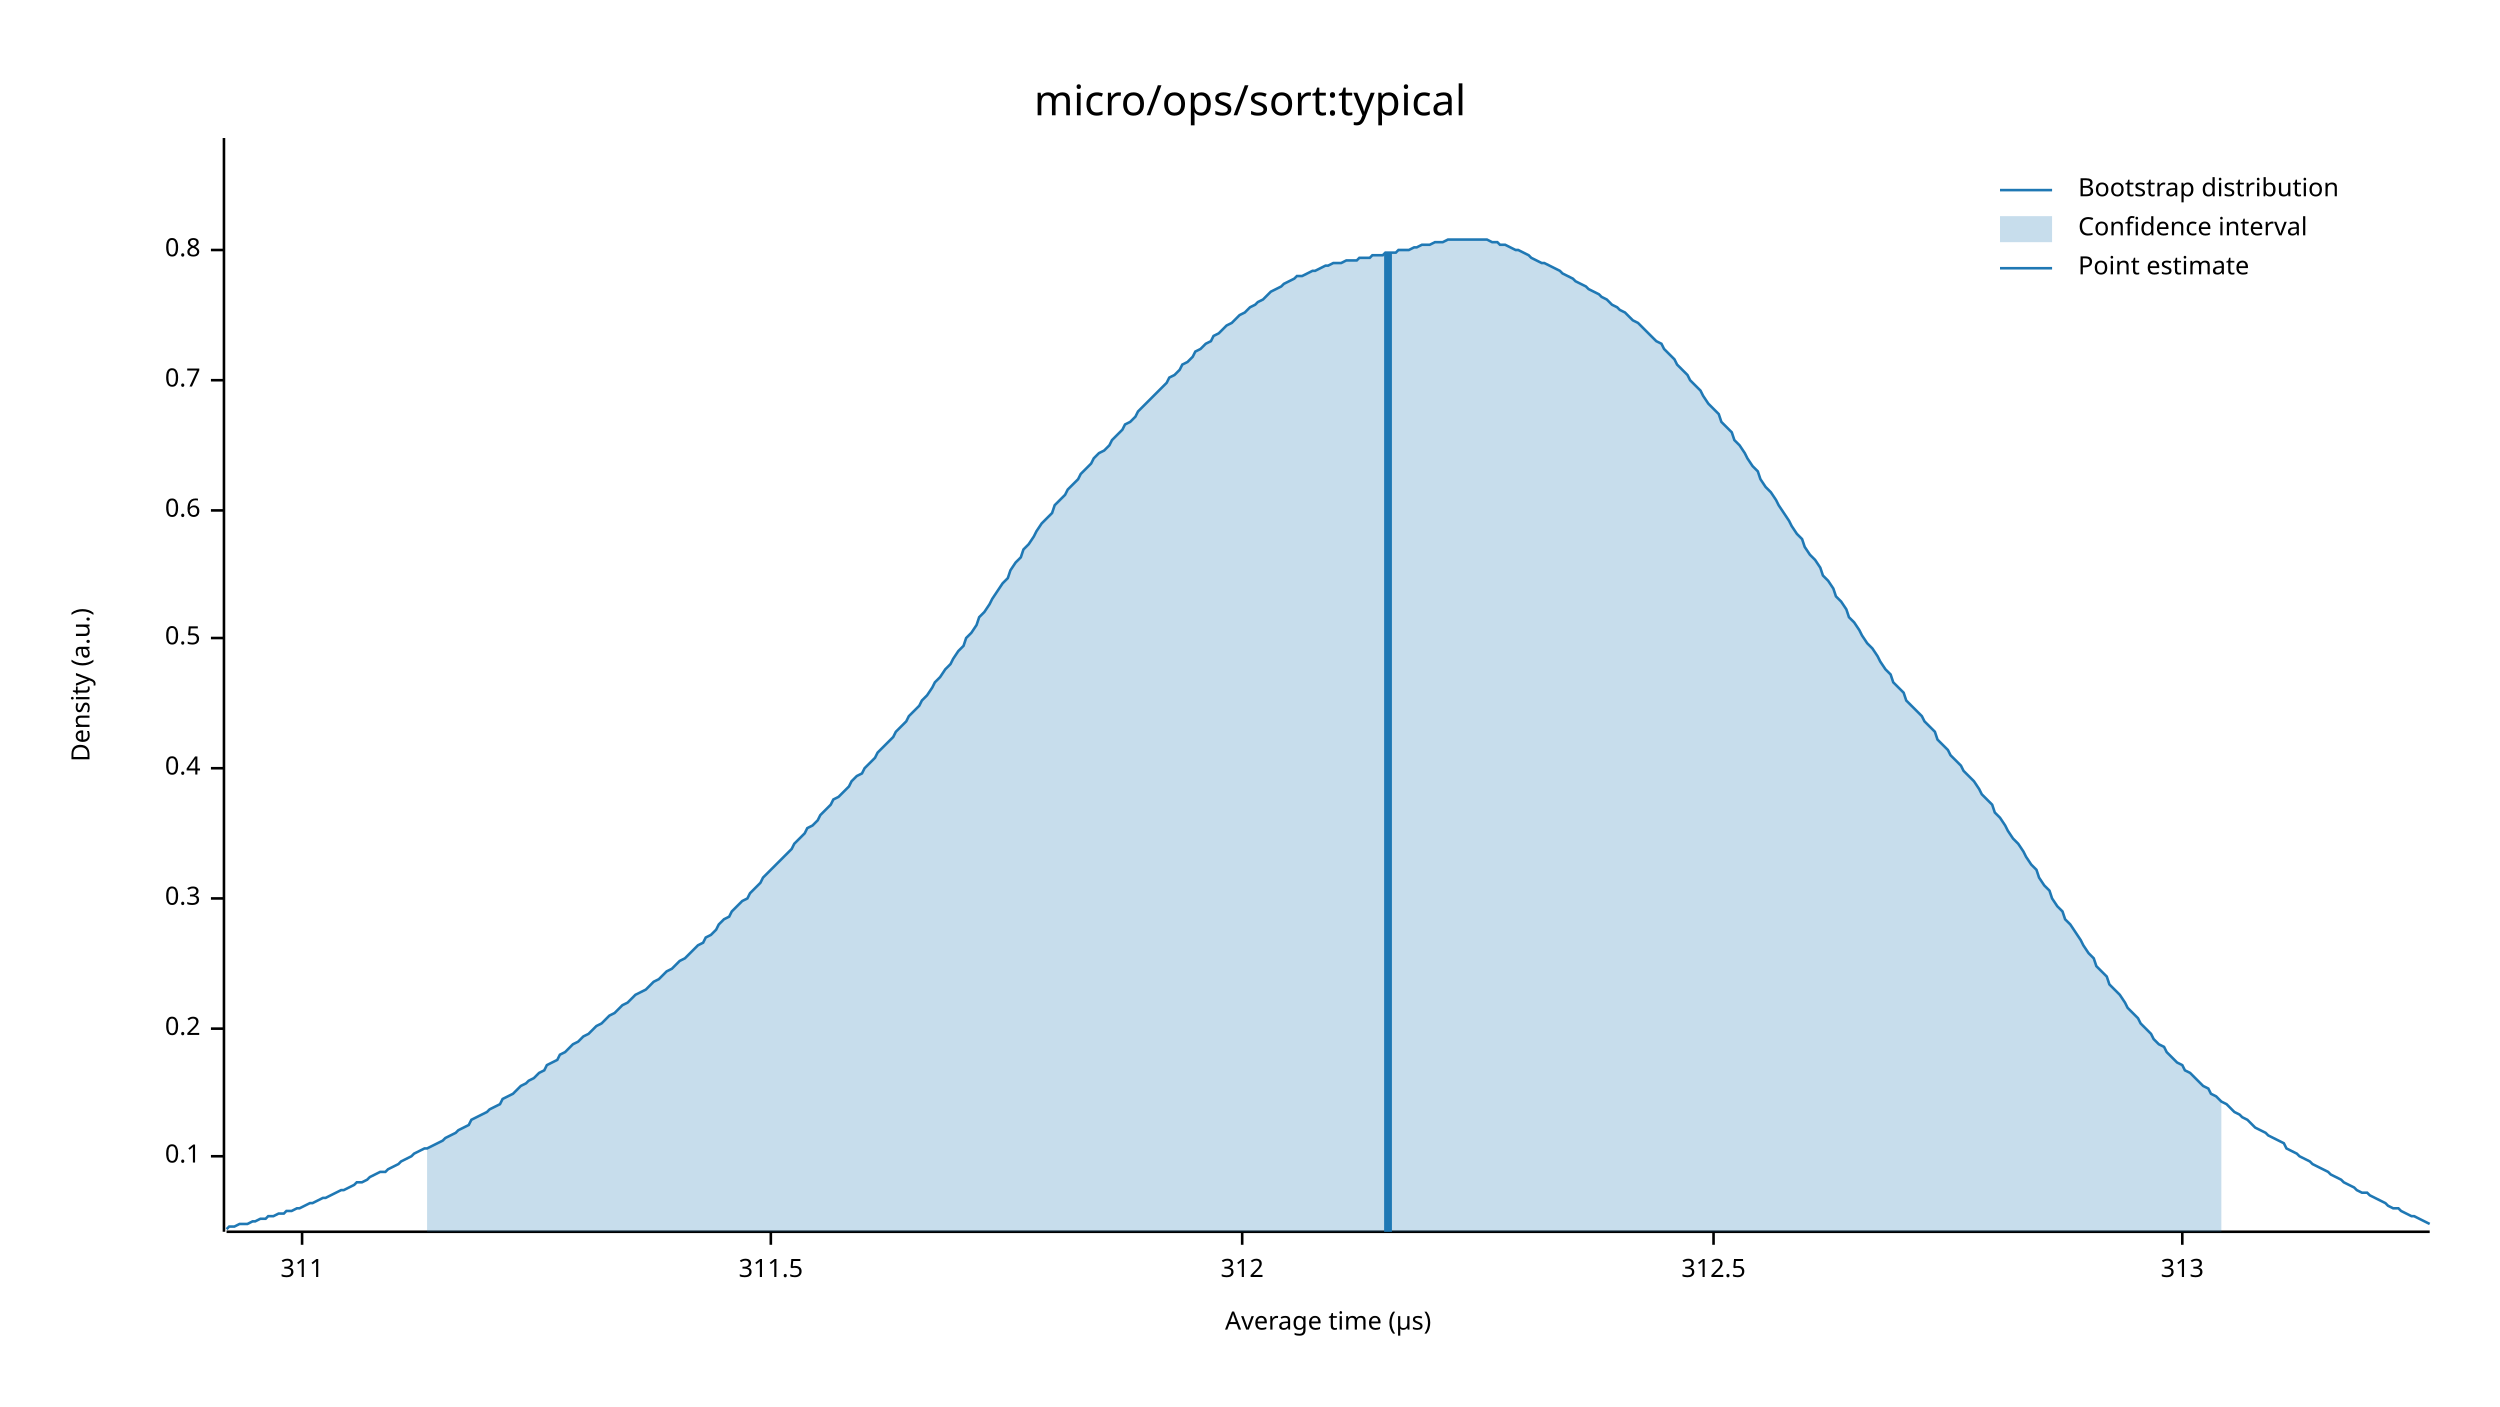
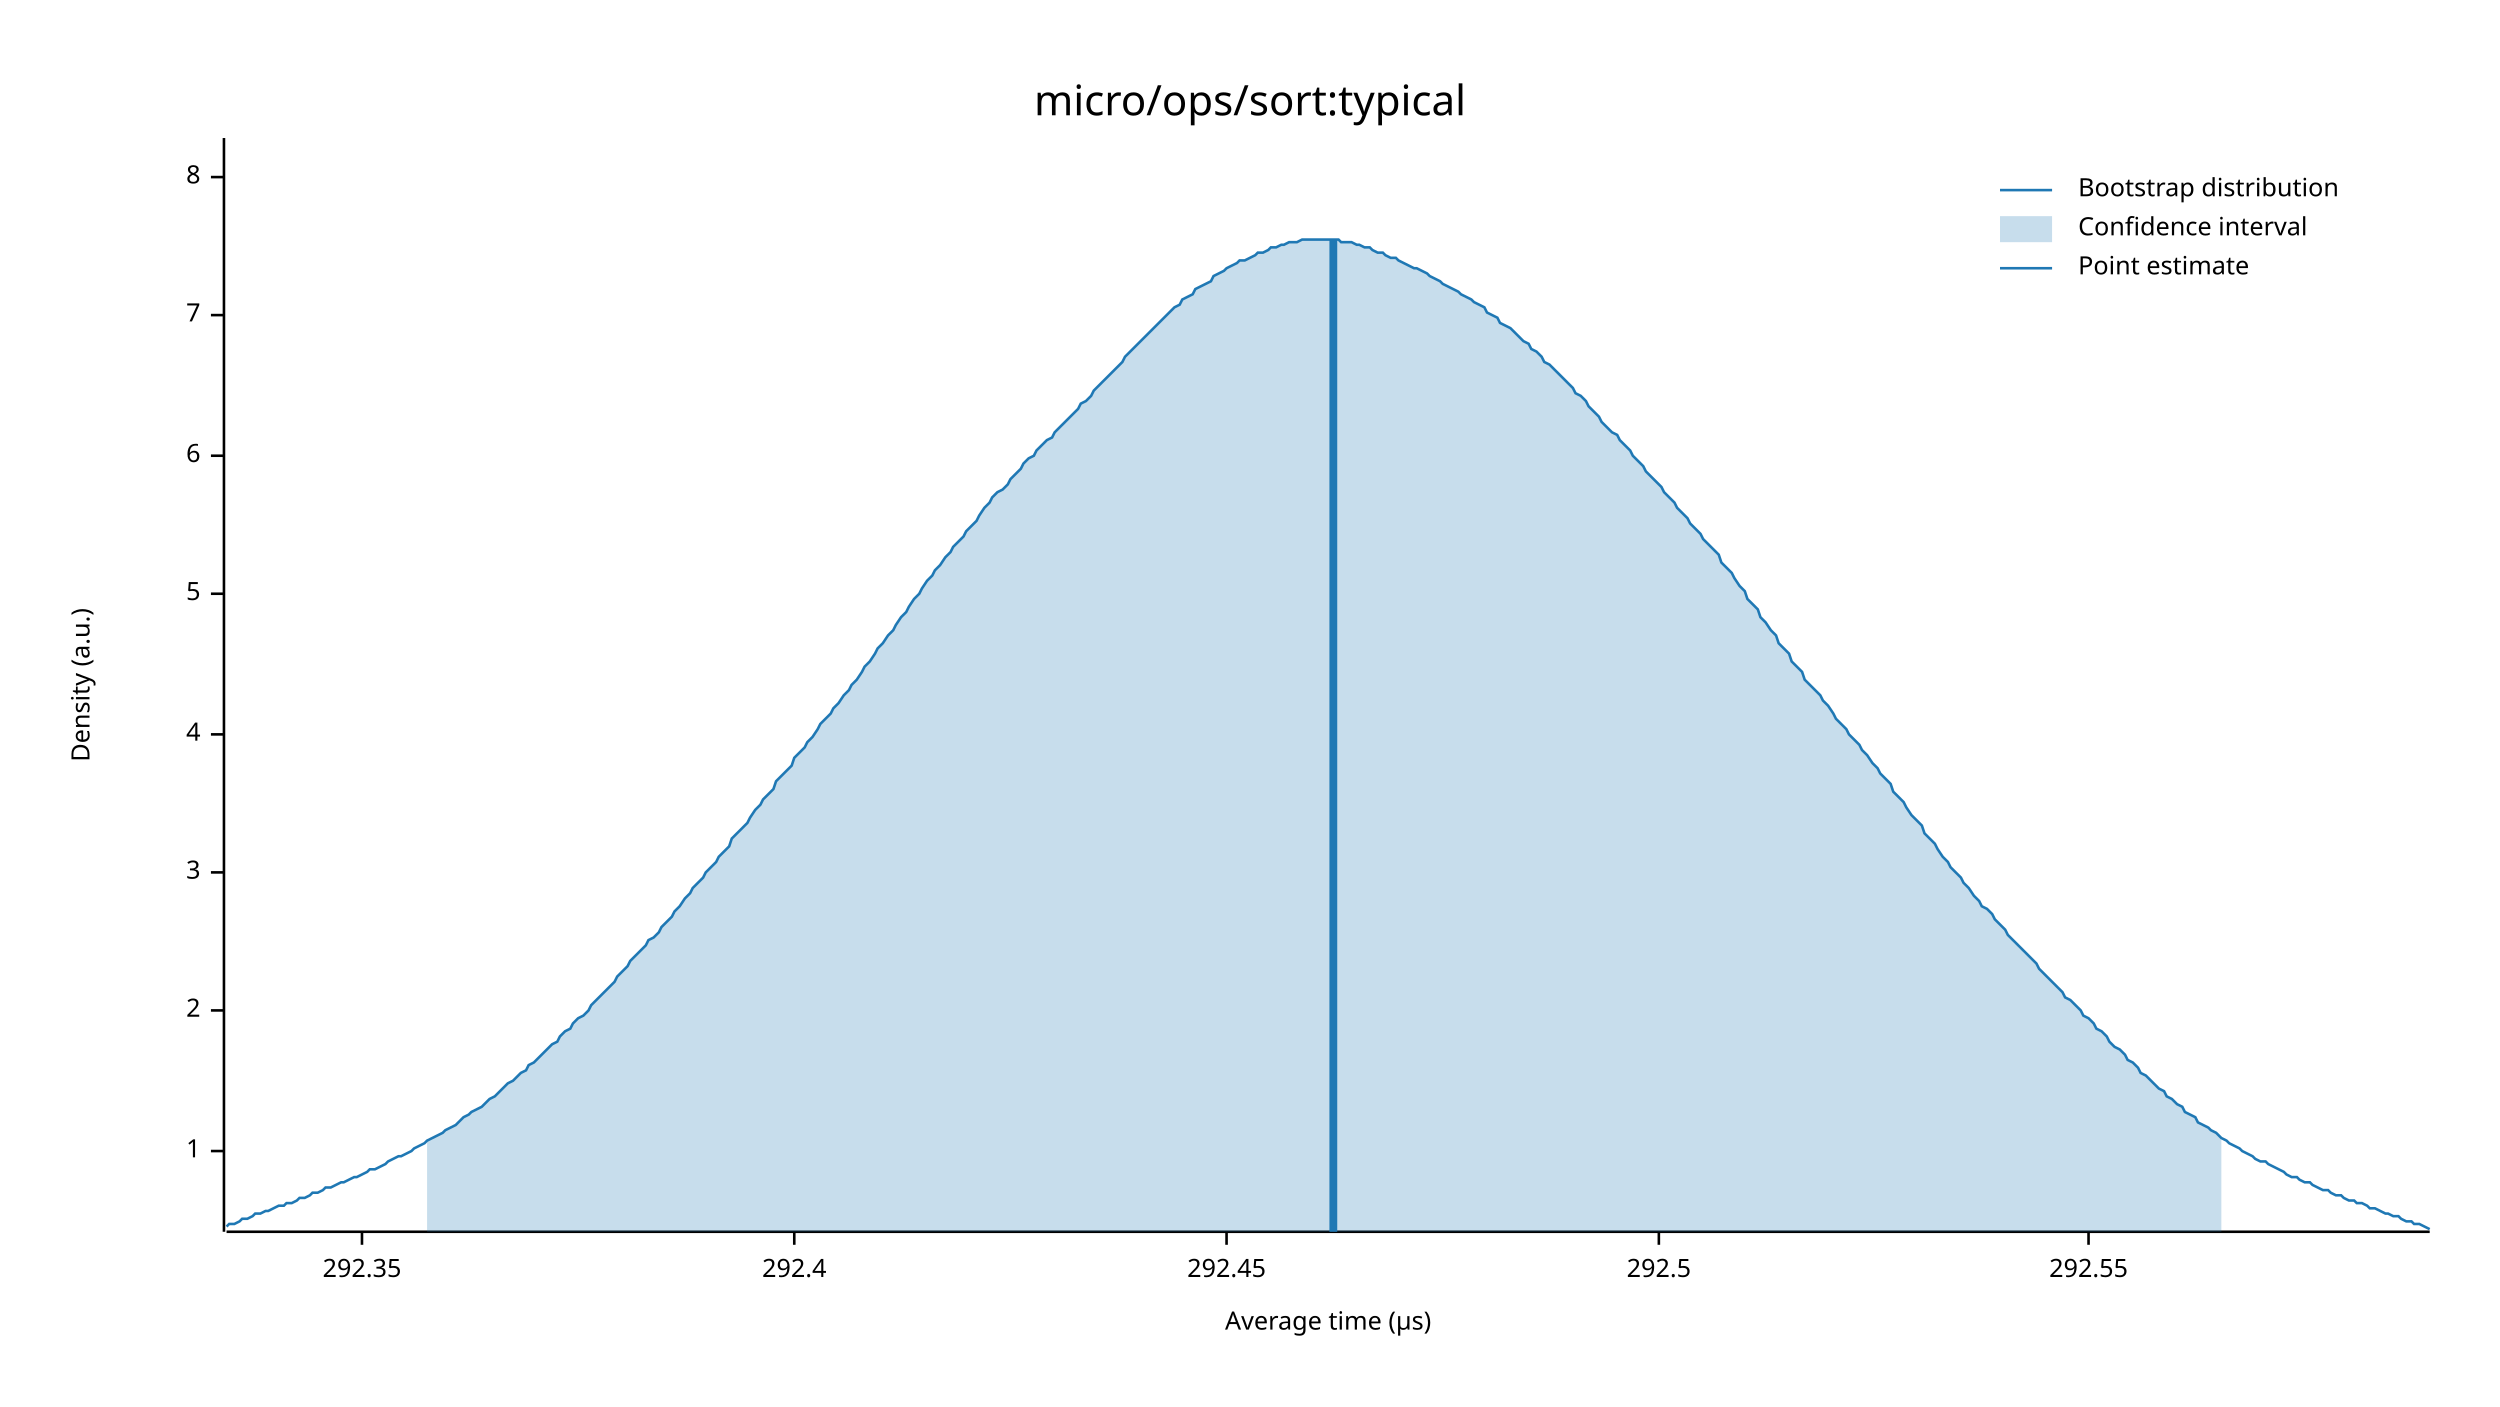
<svg xmlns="http://www.w3.org/2000/svg" width="960" height="540" viewBox="0 0 960 540">
  <text x="480" y="32" dy="0.76em" text-anchor="middle" font-family="sans-serif" font-size="16.129" opacity="1" fill="#000000">
micro/ops/sort:typical
</text>
  <text x="27" y="263" dy="0.76em" text-anchor="middle" font-family="sans-serif" font-size="9.677" opacity="1" fill="#000000" transform="rotate(270, 27, 263)">
Density (a.u.)
</text>
  <text x="510" y="513" dy="-0.5ex" text-anchor="middle" font-family="sans-serif" font-size="9.677" opacity="1" fill="#000000">
Average time (µs)
</text>
  <polyline fill="none" opacity="1" stroke="#000000" stroke-width="1" points="86,53 86,473 " />
-   <text x="77" y="444" dy="0.5ex" text-anchor="end" font-family="sans-serif" font-size="9.677" opacity="1" fill="#000000">
- 0.1
+   <text x="77" y="442" dy="0.5ex" text-anchor="end" font-family="sans-serif" font-size="9.677" opacity="1" fill="#000000">
+ 1
</text>
-   <polyline fill="none" opacity="1" stroke="#000000" stroke-width="1" points="81,444 86,444 " />
-   <text x="77" y="395" dy="0.5ex" text-anchor="end" font-family="sans-serif" font-size="9.677" opacity="1" fill="#000000">
- 0.2
+   <polyline fill="none" opacity="1" stroke="#000000" stroke-width="1" points="81,442 86,442 " />
+   <text x="77" y="388" dy="0.5ex" text-anchor="end" font-family="sans-serif" font-size="9.677" opacity="1" fill="#000000">
+ 2
</text>
-   <polyline fill="none" opacity="1" stroke="#000000" stroke-width="1" points="81,395 86,395 " />
-   <text x="77" y="345" dy="0.5ex" text-anchor="end" font-family="sans-serif" font-size="9.677" opacity="1" fill="#000000">
- 0.3
+   <polyline fill="none" opacity="1" stroke="#000000" stroke-width="1" points="81,388 86,388 " />
+   <text x="77" y="335" dy="0.5ex" text-anchor="end" font-family="sans-serif" font-size="9.677" opacity="1" fill="#000000">
+ 3
</text>
-   <polyline fill="none" opacity="1" stroke="#000000" stroke-width="1" points="81,345 86,345 " />
-   <text x="77" y="295" dy="0.5ex" text-anchor="end" font-family="sans-serif" font-size="9.677" opacity="1" fill="#000000">
- 0.4
+   <polyline fill="none" opacity="1" stroke="#000000" stroke-width="1" points="81,335 86,335 " />
+   <text x="77" y="282" dy="0.5ex" text-anchor="end" font-family="sans-serif" font-size="9.677" opacity="1" fill="#000000">
+ 4
</text>
-   <polyline fill="none" opacity="1" stroke="#000000" stroke-width="1" points="81,295 86,295 " />
-   <text x="77" y="245" dy="0.5ex" text-anchor="end" font-family="sans-serif" font-size="9.677" opacity="1" fill="#000000">
- 0.5
+   <polyline fill="none" opacity="1" stroke="#000000" stroke-width="1" points="81,282 86,282 " />
+   <text x="77" y="228" dy="0.5ex" text-anchor="end" font-family="sans-serif" font-size="9.677" opacity="1" fill="#000000">
+ 5
</text>
-   <polyline fill="none" opacity="1" stroke="#000000" stroke-width="1" points="81,245 86,245 " />
-   <text x="77" y="196" dy="0.5ex" text-anchor="end" font-family="sans-serif" font-size="9.677" opacity="1" fill="#000000">
- 0.6
+   <polyline fill="none" opacity="1" stroke="#000000" stroke-width="1" points="81,228 86,228 " />
+   <text x="77" y="175" dy="0.5ex" text-anchor="end" font-family="sans-serif" font-size="9.677" opacity="1" fill="#000000">
+ 6
</text>
-   <polyline fill="none" opacity="1" stroke="#000000" stroke-width="1" points="81,196 86,196 " />
-   <text x="77" y="146" dy="0.5ex" text-anchor="end" font-family="sans-serif" font-size="9.677" opacity="1" fill="#000000">
- 0.7
+   <polyline fill="none" opacity="1" stroke="#000000" stroke-width="1" points="81,175 86,175 " />
+   <text x="77" y="121" dy="0.5ex" text-anchor="end" font-family="sans-serif" font-size="9.677" opacity="1" fill="#000000">
+ 7
</text>
-   <polyline fill="none" opacity="1" stroke="#000000" stroke-width="1" points="81,146 86,146 " />
-   <text x="77" y="96" dy="0.5ex" text-anchor="end" font-family="sans-serif" font-size="9.677" opacity="1" fill="#000000">
- 0.8
+   <polyline fill="none" opacity="1" stroke="#000000" stroke-width="1" points="81,121 86,121 " />
+   <text x="77" y="68" dy="0.5ex" text-anchor="end" font-family="sans-serif" font-size="9.677" opacity="1" fill="#000000">
+ 8
</text>
-   <polyline fill="none" opacity="1" stroke="#000000" stroke-width="1" points="81,96 86,96 " />
+   <polyline fill="none" opacity="1" stroke="#000000" stroke-width="1" points="81,68 86,68 " />
  <polyline fill="none" opacity="1" stroke="#000000" stroke-width="1" points="87,473 933,473 " />
-   <text x="116" y="483" dy="0.76em" text-anchor="middle" font-family="sans-serif" font-size="9.677" opacity="1" fill="#000000">
- 311
+   <text x="139" y="483" dy="0.76em" text-anchor="middle" font-family="sans-serif" font-size="9.677" opacity="1" fill="#000000">
+ 292.35
</text>
-   <polyline fill="none" opacity="1" stroke="#000000" stroke-width="1" points="116,473 116,478 " />
-   <text x="296" y="483" dy="0.76em" text-anchor="middle" font-family="sans-serif" font-size="9.677" opacity="1" fill="#000000">
- 311.5
+   <polyline fill="none" opacity="1" stroke="#000000" stroke-width="1" points="139,473 139,478 " />
+   <text x="305" y="483" dy="0.76em" text-anchor="middle" font-family="sans-serif" font-size="9.677" opacity="1" fill="#000000">
+ 292.4
</text>
-   <polyline fill="none" opacity="1" stroke="#000000" stroke-width="1" points="296,473 296,478 " />
-   <text x="477" y="483" dy="0.76em" text-anchor="middle" font-family="sans-serif" font-size="9.677" opacity="1" fill="#000000">
- 312
+   <polyline fill="none" opacity="1" stroke="#000000" stroke-width="1" points="305,473 305,478 " />
+   <text x="471" y="483" dy="0.76em" text-anchor="middle" font-family="sans-serif" font-size="9.677" opacity="1" fill="#000000">
+ 292.45
</text>
-   <polyline fill="none" opacity="1" stroke="#000000" stroke-width="1" points="477,473 477,478 " />
-   <text x="658" y="483" dy="0.76em" text-anchor="middle" font-family="sans-serif" font-size="9.677" opacity="1" fill="#000000">
- 312.5
+   <polyline fill="none" opacity="1" stroke="#000000" stroke-width="1" points="471,473 471,478 " />
+   <text x="637" y="483" dy="0.76em" text-anchor="middle" font-family="sans-serif" font-size="9.677" opacity="1" fill="#000000">
+ 292.5
</text>
-   <polyline fill="none" opacity="1" stroke="#000000" stroke-width="1" points="658,473 658,478 " />
-   <text x="838" y="483" dy="0.76em" text-anchor="middle" font-family="sans-serif" font-size="9.677" opacity="1" fill="#000000">
- 313
+   <polyline fill="none" opacity="1" stroke="#000000" stroke-width="1" points="637,473 637,478 " />
+   <text x="802" y="483" dy="0.76em" text-anchor="middle" font-family="sans-serif" font-size="9.677" opacity="1" fill="#000000">
+ 292.55
</text>
-   <polyline fill="none" opacity="1" stroke="#000000" stroke-width="1" points="838,473 838,478 " />
-   <polyline fill="none" opacity="1" stroke="#1F78B4" stroke-width="1" points="87,472 88,471 90,471 92,470 93,470 95,470 97,469 98,469 100,468 102,468 103,467 105,467 107,466 109,466 110,465 112,465 114,464 115,464 117,463 119,462 120,462 122,461 124,460 125,460 127,459 129,458 131,457 132,457 134,456 136,455 137,454 139,454 141,453 142,452 144,451 146,450 148,450 149,449 151,448 153,447 154,446 156,445 158,444 159,443 161,442 163,441 164,441 166,440 168,439 170,438 171,437 173,436 175,435 176,434 178,433 180,432 181,430 183,429 185,428 187,427 188,426 190,425 192,424 193,422 195,421 197,420 198,419 200,417 202,416 203,415 205,414 207,412 209,411 210,409 212,408 214,407 215,405 217,404 219,402 220,401 222,400 224,398 226,397 227,396 229,394 231,393 232,392 234,390 236,389 237,388 239,386 241,385 242,384 244,382 246,381 248,380 249,379 251,377 253,376 254,375 256,373 258,372 259,371 261,369 263,368 265,366 266,365 268,363 270,362 271,360 273,359 275,357 276,355 278,353 280,352 281,350 283,348 285,346 287,345 288,343 290,341 292,339 293,337 295,335 297,333 298,332 300,330 302,328 304,326 305,324 307,322 309,320 310,318 312,317 314,315 315,313 317,311 319,309 320,307 322,306 324,304 326,302 327,300 329,298 331,297 332,295 334,293 336,291 337,289 339,287 341,285 343,283 344,281 346,279 348,277 349,275 351,273 353,271 354,269 356,267 358,264 359,262 361,260 363,257 365,255 366,253 368,250 370,248 371,245 373,243 375,240 376,237 378,235 380,232 381,230 383,227 385,224 387,222 388,219 390,216 392,214 393,211 395,209 397,206 398,204 400,201 402,199 404,197 405,194 407,192 409,190 410,188 412,186 414,184 415,182 417,180 419,178 420,176 422,174 424,173 426,171 427,169 429,167 431,165 432,163 434,162 436,160 437,158 439,156 441,154 443,152 444,151 446,149 448,147 449,145 451,144 453,142 454,140 456,139 458,137 459,135 461,134 463,132 465,131 466,129 468,128 470,126 471,125 473,124 475,122 476,121 478,120 480,118 482,117 483,116 485,115 487,113 488,112 490,111 492,110 493,109 495,108 497,107 498,106 500,106 502,105 504,104 505,104 507,103 509,102 510,102 512,101 514,101 515,101 517,100 519,100 521,100 522,99 524,99 526,99 527,98 529,98 531,98 532,97 534,97 536,97 537,96 539,96 541,96 543,95 544,95 546,94 548,94 549,94 551,93 553,93 554,93 556,92 558,92 560,92 561,92 563,92 565,92 566,92 568,92 570,92 571,92 573,93 575,93 576,94 578,94 580,95 582,96 583,96 585,97 587,98 588,99 590,100 592,101 593,101 595,102 597,103 599,104 600,105 602,106 604,107 605,108 607,109 609,110 610,111 612,112 614,113 615,114 617,115 619,117 621,118 622,119 624,120 626,122 627,123 629,124 631,126 632,127 634,129 636,131 638,132 639,134 641,136 643,138 644,140 646,142 648,144 649,146 651,148 653,150 654,152 656,155 658,157 660,159 661,162 663,164 665,166 666,169 668,171 670,174 671,176 673,179 675,181 676,184 678,187 680,189 682,192 683,194 685,197 687,200 688,202 690,205 692,207 693,210 695,213 697,215 699,218 700,221 702,223 704,226 705,229 707,231 709,234 710,237 712,239 714,242 715,244 717,247 719,249 721,252 722,254 724,257 726,259 727,262 729,264 731,266 732,269 734,271 736,273 738,275 739,277 741,279 743,281 744,284 746,286 748,288 749,290 751,292 753,294 754,296 756,298 758,300 760,303 761,305 763,307 765,309 766,312 768,314 770,317 771,319 773,322 775,324 777,327 778,329 780,332 782,334 783,337 785,340 787,342 788,345 790,348 792,350 793,353 795,355 797,358 799,361 800,363 802,366 804,368 805,371 807,373 809,375 810,378 812,380 814,382 816,385 817,387 819,389 821,391 822,393 824,395 826,397 827,399 829,401 831,402 832,404 834,406 836,408 838,409 839,411 841,412 843,414 844,415 846,417 848,418 849,420 851,421 853,423 855,424 856,425 858,427 860,428 861,429 863,430 865,432 866,433 868,434 870,435 871,436 873,437 875,438 877,439 878,441 880,442 882,443 883,444 885,445 887,446 888,447 890,448 892,449 894,450 895,451 897,452 899,453 900,454 902,455 904,456 905,457 907,458 909,458 910,459 912,460 914,461 916,462 917,463 919,464 921,464 922,465 924,466 926,467 927,467 929,468 931,469 933,470 " />
-   <polygon opacity="0.25" fill="#1F78B4" points="164,441 166,440 168,439 170,438 171,437 173,436 175,435 176,434 178,433 180,432 181,430 183,429 185,428 187,427 188,426 190,425 192,424 193,422 195,421 197,420 198,419 200,417 202,416 203,415 205,414 207,412 209,411 210,409 212,408 214,407 215,405 217,404 219,402 220,401 222,400 224,398 226,397 227,396 229,394 231,393 232,392 234,390 236,389 237,388 239,386 241,385 242,384 244,382 246,381 248,380 249,379 251,377 253,376 254,375 256,373 258,372 259,371 261,369 263,368 265,366 266,365 268,363 270,362 271,360 273,359 275,357 276,355 278,353 280,352 281,350 283,348 285,346 287,345 288,343 290,341 292,339 293,337 295,335 297,333 298,332 300,330 302,328 304,326 305,324 307,322 309,320 310,318 312,317 314,315 315,313 317,311 319,309 320,307 322,306 324,304 326,302 327,300 329,298 331,297 332,295 334,293 336,291 337,289 339,287 341,285 343,283 344,281 346,279 348,277 349,275 351,273 353,271 354,269 356,267 358,264 359,262 361,260 363,257 365,255 366,253 368,250 370,248 371,245 373,243 375,240 376,237 378,235 380,232 381,230 383,227 385,224 387,222 388,219 390,216 392,214 393,211 395,209 397,206 398,204 400,201 402,199 404,197 405,194 407,192 409,190 410,188 412,186 414,184 415,182 417,180 419,178 420,176 422,174 424,173 426,171 427,169 429,167 431,165 432,163 434,162 436,160 437,158 439,156 441,154 443,152 444,151 446,149 448,147 449,145 451,144 453,142 454,140 456,139 458,137 459,135 461,134 463,132 465,131 466,129 468,128 470,126 471,125 473,124 475,122 476,121 478,120 480,118 482,117 483,116 485,115 487,113 488,112 490,111 492,110 493,109 495,108 497,107 498,106 500,106 502,105 504,104 505,104 507,103 509,102 510,102 512,101 514,101 515,101 517,100 519,100 521,100 522,99 524,99 526,99 527,98 529,98 531,98 532,97 534,97 536,97 537,96 539,96 541,96 543,95 544,95 546,94 548,94 549,94 551,93 553,93 554,93 556,92 558,92 560,92 561,92 563,92 565,92 566,92 568,92 570,92 571,92 573,93 575,93 576,94 578,94 580,95 582,96 583,96 585,97 587,98 588,99 590,100 592,101 593,101 595,102 597,103 599,104 600,105 602,106 604,107 605,108 607,109 609,110 610,111 612,112 614,113 615,114 617,115 619,117 621,118 622,119 624,120 626,122 627,123 629,124 631,126 632,127 634,129 636,131 638,132 639,134 641,136 643,138 644,140 646,142 648,144 649,146 651,148 653,150 654,152 656,155 658,157 660,159 661,162 663,164 665,166 666,169 668,171 670,174 671,176 673,179 675,181 676,184 678,187 680,189 682,192 683,194 685,197 687,200 688,202 690,205 692,207 693,210 695,213 697,215 699,218 700,221 702,223 704,226 705,229 707,231 709,234 710,237 712,239 714,242 715,244 717,247 719,249 721,252 722,254 724,257 726,259 727,262 729,264 731,266 732,269 734,271 736,273 738,275 739,277 741,279 743,281 744,284 746,286 748,288 749,290 751,292 753,294 754,296 756,298 758,300 760,303 761,305 763,307 765,309 766,312 768,314 770,317 771,319 773,322 775,324 777,327 778,329 780,332 782,334 783,337 785,340 787,342 788,345 790,348 792,350 793,353 795,355 797,358 799,361 800,363 802,366 804,368 805,371 807,373 809,375 810,378 812,380 814,382 816,385 817,387 819,389 821,391 822,393 824,395 826,397 827,399 829,401 831,402 832,404 834,406 836,408 838,409 839,411 841,412 843,414 844,415 846,417 848,418 849,420 851,421 853,423 853,473 164,473 " />
-   <polyline fill="none" opacity="1" stroke="#1F78B4" stroke-width="3" points="533,473 533,97 " />
+   <polyline fill="none" opacity="1" stroke="#000000" stroke-width="1" points="802,473 802,478 " />
+   <polyline fill="none" opacity="1" stroke="#1F78B4" stroke-width="1" points="87,471 88,470 90,470 92,469 93,468 95,468 97,467 98,466 100,466 102,465 103,465 105,464 107,463 109,463 110,462 112,462 114,461 115,460 117,460 119,459 120,458 122,458 124,457 125,456 127,456 129,455 131,454 132,454 134,453 136,452 137,452 139,451 141,450 142,449 144,449 146,448 148,447 149,446 151,445 153,444 154,444 156,443 158,442 159,441 161,440 163,439 164,438 166,437 168,436 170,435 171,434 173,433 175,432 176,431 178,429 180,428 181,427 183,426 185,425 187,423 188,422 190,421 192,419 193,418 195,416 197,415 198,414 200,412 202,411 203,409 205,408 207,406 209,404 210,403 212,401 214,400 215,398 217,396 219,395 220,393 222,391 224,390 226,388 227,386 229,384 231,382 232,381 234,379 236,377 237,375 239,373 241,371 242,369 244,367 246,365 248,363 249,361 251,360 253,358 254,356 256,354 258,352 259,350 261,348 263,345 265,343 266,341 268,339 270,337 271,335 273,333 275,331 276,329 278,327 280,325 281,322 283,320 285,318 287,316 288,314 290,311 292,309 293,307 295,305 297,303 298,300 300,298 302,296 304,294 305,291 307,289 309,287 310,285 312,283 314,280 315,278 317,276 319,274 320,272 322,270 324,267 326,265 327,263 329,261 331,258 332,256 334,254 336,251 337,249 339,247 341,244 343,242 344,240 346,237 348,235 349,233 351,230 353,228 354,226 356,223 358,221 359,219 361,217 363,214 365,212 366,210 368,208 370,206 371,204 373,202 375,200 376,198 378,195 380,193 381,191 383,189 385,188 387,186 388,184 390,182 392,180 393,178 395,176 397,175 398,173 400,171 402,169 404,168 405,166 407,164 409,162 410,161 412,159 414,157 415,155 417,154 419,152 420,150 422,148 424,146 426,144 427,143 429,141 431,139 432,137 434,135 436,133 437,132 439,130 441,128 443,126 444,125 446,123 448,121 449,120 451,118 453,117 454,115 456,114 458,113 459,111 461,110 463,109 465,108 466,106 468,105 470,104 471,103 473,102 475,101 476,100 478,100 480,99 482,98 483,97 485,97 487,96 488,95 490,95 492,94 493,94 495,93 497,93 498,93 500,92 502,92 504,92 505,92 507,92 509,92 510,92 512,92 514,92 515,93 517,93 519,93 521,94 522,94 524,95 526,95 527,96 529,97 531,97 532,98 534,99 536,99 537,100 539,101 541,102 543,103 544,103 546,104 548,105 549,106 551,107 553,108 554,109 556,110 558,111 560,112 561,113 563,114 565,115 566,116 568,117 570,118 571,120 573,121 575,122 576,124 578,125 580,126 582,128 583,129 585,131 587,132 588,134 590,135 592,137 593,139 595,140 597,142 599,144 600,145 602,147 604,149 605,151 607,152 609,154 610,156 612,158 614,160 615,162 617,164 619,166 621,167 622,169 624,171 626,173 627,175 629,177 631,179 632,181 634,183 636,185 638,187 639,189 641,191 643,193 644,195 646,197 648,199 649,201 651,203 653,205 654,207 656,209 658,211 660,213 661,216 663,218 665,220 666,222 668,225 670,227 671,230 673,232 675,234 676,237 678,239 680,242 682,244 683,247 685,249 687,251 688,254 690,256 692,258 693,261 695,263 697,265 699,267 700,269 702,271 704,274 705,276 707,278 709,280 710,282 712,284 714,286 715,288 717,290 719,293 721,295 722,297 724,299 726,301 727,304 729,306 731,308 732,310 734,313 736,315 738,317 739,320 741,322 743,324 744,326 746,329 748,331 749,333 751,335 753,337 754,339 756,341 758,344 760,346 761,348 763,349 765,351 766,353 768,355 770,357 771,359 773,361 775,363 777,365 778,366 780,368 782,370 783,372 785,374 787,376 788,377 790,379 792,381 793,383 795,384 797,386 799,388 800,390 802,391 804,393 805,395 807,396 809,398 810,400 812,402 814,403 816,405 817,407 819,408 821,410 822,412 824,413 826,415 827,416 829,418 831,419 832,421 834,422 836,424 838,425 839,427 841,428 843,429 844,431 846,432 848,433 849,434 851,435 853,437 855,438 856,439 858,440 860,441 861,442 863,443 865,444 866,445 868,446 870,446 871,447 873,448 875,449 877,450 878,451 880,452 882,452 883,453 885,454 887,454 888,455 890,456 892,457 894,457 895,458 897,459 899,459 900,460 902,461 904,461 905,462 907,462 909,463 910,464 912,464 914,465 916,466 917,466 919,467 921,467 922,468 924,469 926,469 927,470 929,470 931,471 933,472 " />
+   <polygon opacity="0.25" fill="#1F78B4" points="164,438 166,437 168,436 170,435 171,434 173,433 175,432 176,431 178,429 180,428 181,427 183,426 185,425 187,423 188,422 190,421 192,419 193,418 195,416 197,415 198,414 200,412 202,411 203,409 205,408 207,406 209,404 210,403 212,401 214,400 215,398 217,396 219,395 220,393 222,391 224,390 226,388 227,386 229,384 231,382 232,381 234,379 236,377 237,375 239,373 241,371 242,369 244,367 246,365 248,363 249,361 251,360 253,358 254,356 256,354 258,352 259,350 261,348 263,345 265,343 266,341 268,339 270,337 271,335 273,333 275,331 276,329 278,327 280,325 281,322 283,320 285,318 287,316 288,314 290,311 292,309 293,307 295,305 297,303 298,300 300,298 302,296 304,294 305,291 307,289 309,287 310,285 312,283 314,280 315,278 317,276 319,274 320,272 322,270 324,267 326,265 327,263 329,261 331,258 332,256 334,254 336,251 337,249 339,247 341,244 343,242 344,240 346,237 348,235 349,233 351,230 353,228 354,226 356,223 358,221 359,219 361,217 363,214 365,212 366,210 368,208 370,206 371,204 373,202 375,200 376,198 378,195 380,193 381,191 383,189 385,188 387,186 388,184 390,182 392,180 393,178 395,176 397,175 398,173 400,171 402,169 404,168 405,166 407,164 409,162 410,161 412,159 414,157 415,155 417,154 419,152 420,150 422,148 424,146 426,144 427,143 429,141 431,139 432,137 434,135 436,133 437,132 439,130 441,128 443,126 444,125 446,123 448,121 449,120 451,118 453,117 454,115 456,114 458,113 459,111 461,110 463,109 465,108 466,106 468,105 470,104 471,103 473,102 475,101 476,100 478,100 480,99 482,98 483,97 485,97 487,96 488,95 490,95 492,94 493,94 495,93 497,93 498,93 500,92 502,92 504,92 505,92 507,92 509,92 510,92 512,92 514,92 515,93 517,93 519,93 521,94 522,94 524,95 526,95 527,96 529,97 531,97 532,98 534,99 536,99 537,100 539,101 541,102 543,103 544,103 546,104 548,105 549,106 551,107 553,108 554,109 556,110 558,111 560,112 561,113 563,114 565,115 566,116 568,117 570,118 571,120 573,121 575,122 576,124 578,125 580,126 582,128 583,129 585,131 587,132 588,134 590,135 592,137 593,139 595,140 597,142 599,144 600,145 602,147 604,149 605,151 607,152 609,154 610,156 612,158 614,160 615,162 617,164 619,166 621,167 622,169 624,171 626,173 627,175 629,177 631,179 632,181 634,183 636,185 638,187 639,189 641,191 643,193 644,195 646,197 648,199 649,201 651,203 653,205 654,207 656,209 658,211 660,213 661,216 663,218 665,220 666,222 668,225 670,227 671,230 673,232 675,234 676,237 678,239 680,242 682,244 683,247 685,249 687,251 688,254 690,256 692,258 693,261 695,263 697,265 699,267 700,269 702,271 704,274 705,276 707,278 709,280 710,282 712,284 714,286 715,288 717,290 719,293 721,295 722,297 724,299 726,301 727,304 729,306 731,308 732,310 734,313 736,315 738,317 739,320 741,322 743,324 744,326 746,329 748,331 749,333 751,335 753,337 754,339 756,341 758,344 760,346 761,348 763,349 765,351 766,353 768,355 770,357 771,359 773,361 775,363 777,365 778,366 780,368 782,370 783,372 785,374 787,376 788,377 790,379 792,381 793,383 795,384 797,386 799,388 800,390 802,391 804,393 805,395 807,396 809,398 810,400 812,402 814,403 816,405 817,407 819,408 821,410 822,412 824,413 826,415 827,416 829,418 831,419 832,421 834,422 836,424 838,425 839,427 841,428 843,429 844,431 846,432 848,433 849,434 851,435 853,437 853,473 164,473 " />
+   <polyline fill="none" opacity="1" stroke="#1F78B4" stroke-width="3" points="512,473 512,92 " />
  <text x="798" y="68" dy="0.76em" text-anchor="start" font-family="sans-serif" font-size="9.677" opacity="1" fill="#000000">
Bootstrap distribution
</text>
  <text x="798" y="83" dy="0.76em" text-anchor="start" font-family="sans-serif" font-size="9.677" opacity="1" fill="#000000">
Confidence interval
</text>
  <text x="798" y="98" dy="0.76em" text-anchor="start" font-family="sans-serif" font-size="9.677" opacity="1" fill="#000000">
Point estimate
</text>
  <polyline fill="none" opacity="1" stroke="#1F78B4" stroke-width="1" points="768,73 788,73 " />
  <rect x="768" y="83" width="20" height="10" opacity="0.25" fill="#1F78B4" stroke="none" />
  <polyline fill="none" opacity="1" stroke="#1F78B4" stroke-width="1" points="768,103 788,103 " />
</svg>
